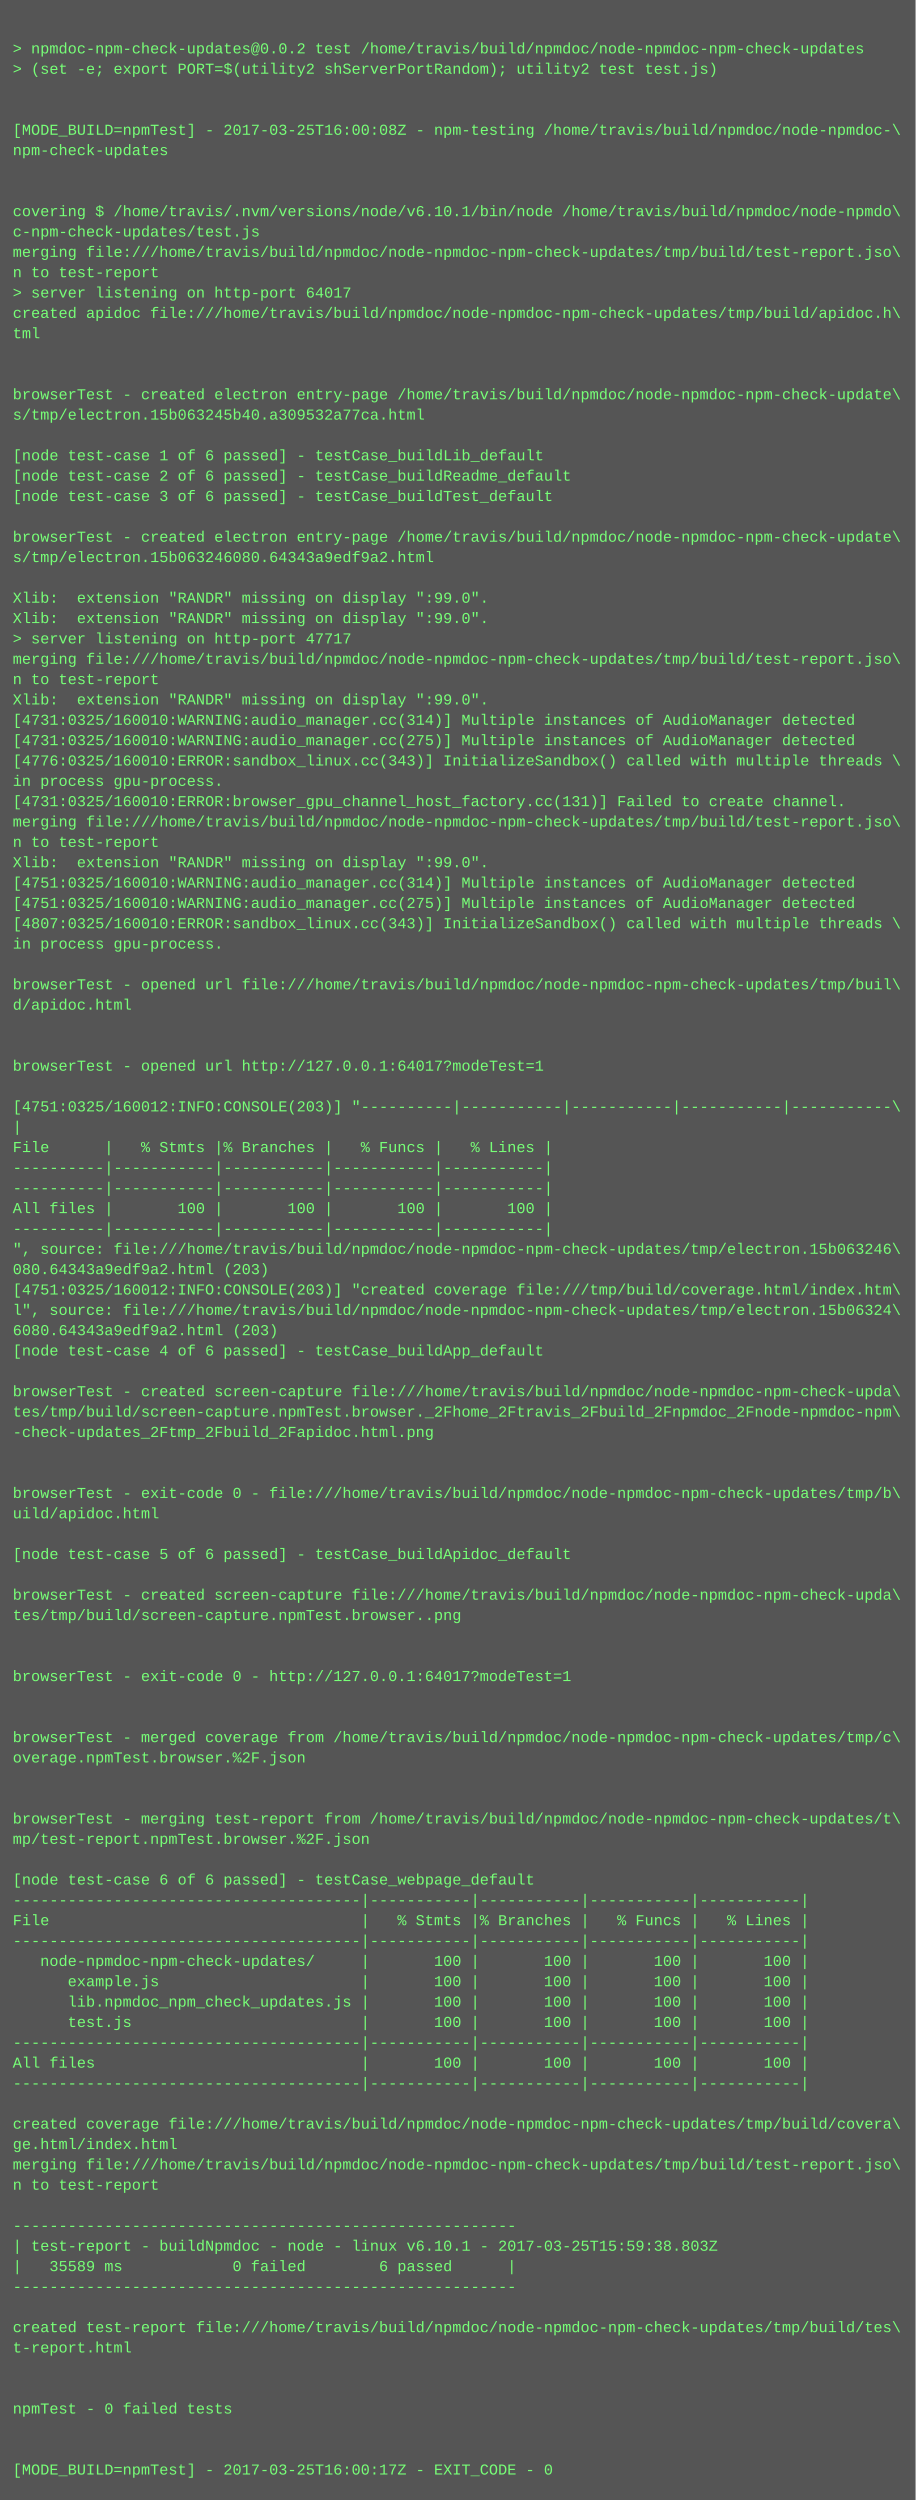
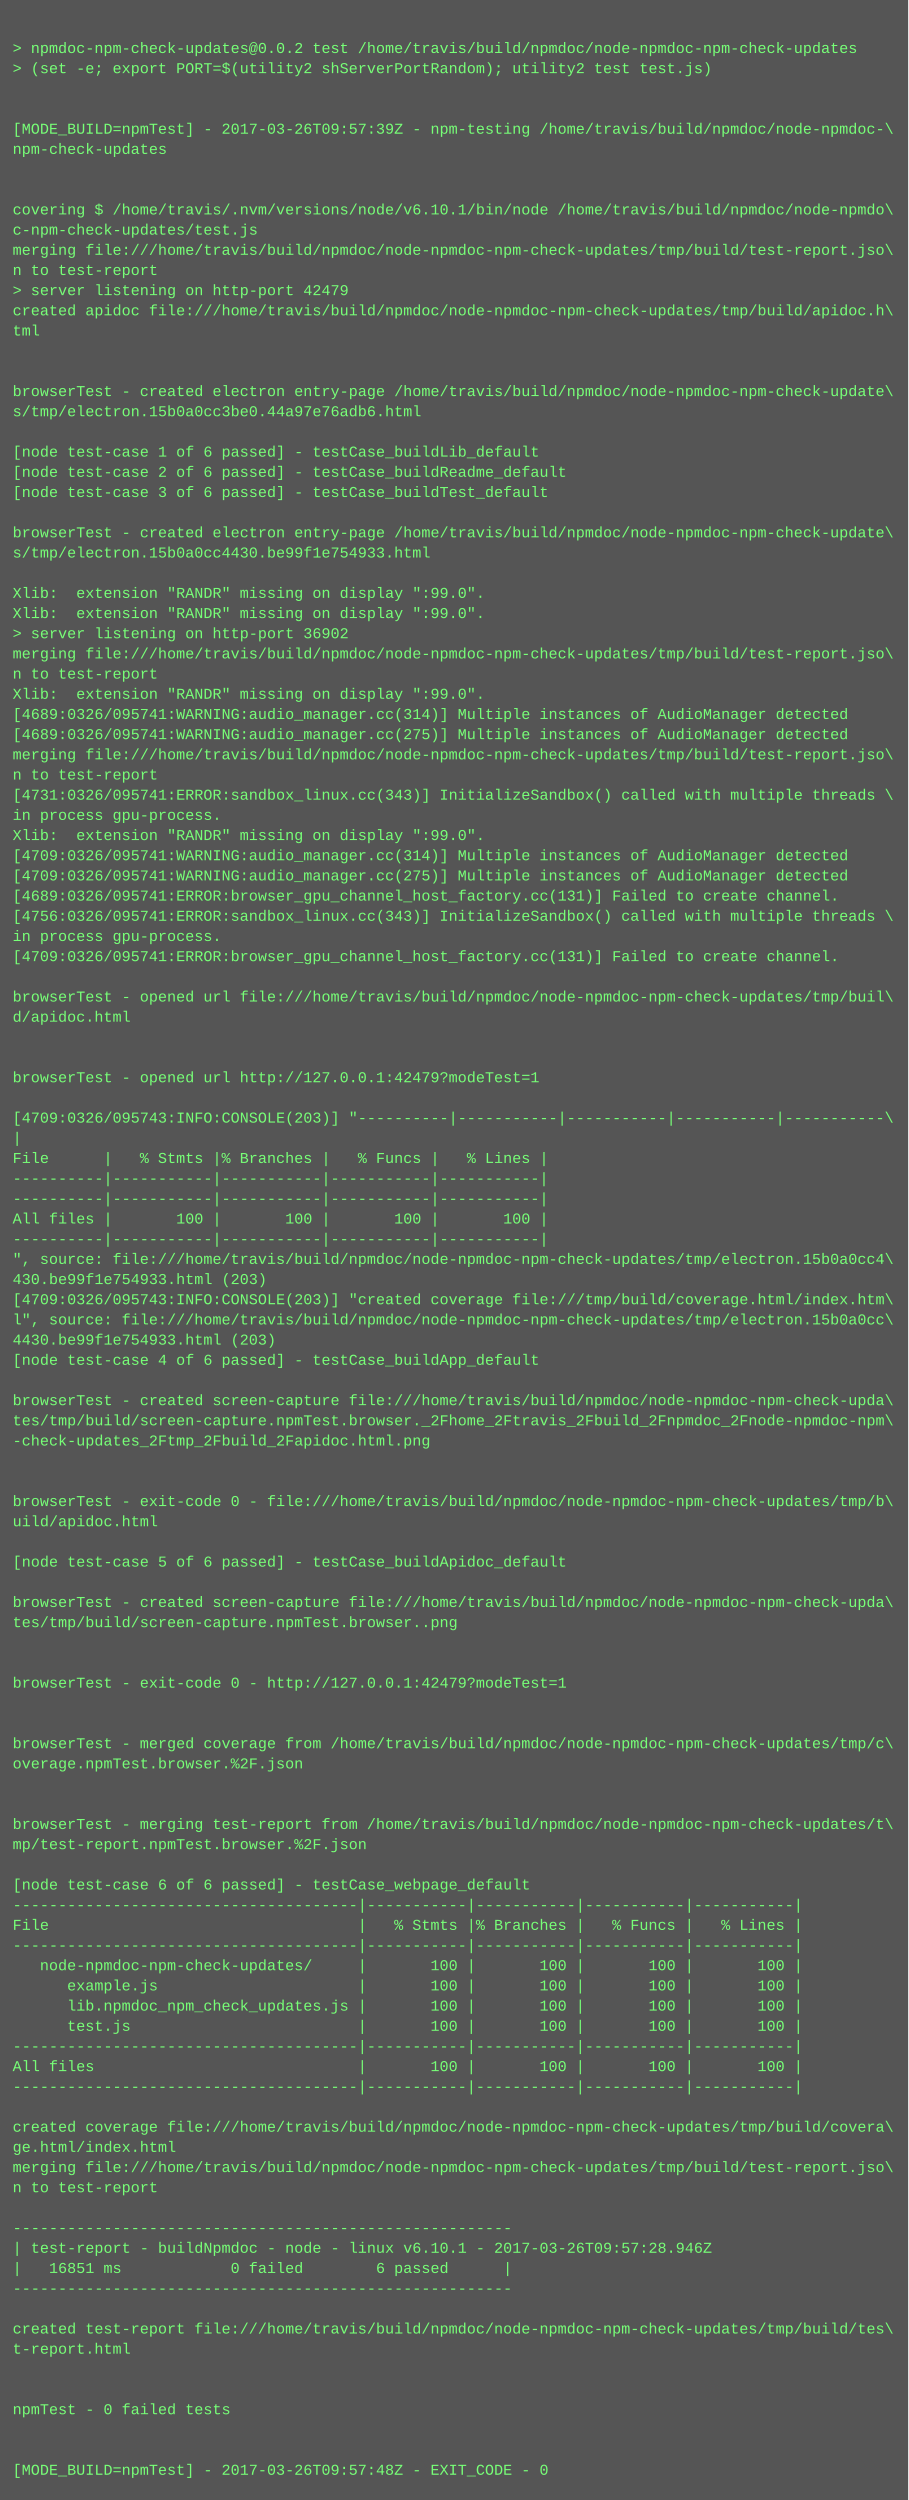
- <svg xmlns="http://www.w3.org/2000/svg" height="1966" width="720">
-   <rect height="1966" fill="#555" width="720" />
+ <svg xmlns="http://www.w3.org/2000/svg" height="1982" width="720">
+   <rect height="1982" fill="#555" width="720" />
  <text fill="#7f7" font-family="Courier New" font-size="12" xml:space="preserve">
    <tspan x="10" y="26" />
    <tspan x="10" y="42">&gt; npmdoc-npm-check-updates@0.0.2 test /home/travis/build/npmdoc/node-npmdoc-npm-check-updates</tspan>
    <tspan x="10" y="58">&gt; (set -e; export PORT=$(utility2 shServerPortRandom); utility2 test test.js)</tspan>
    <tspan x="10" y="74" />
    <tspan x="10" y="90" />
-     <tspan x="10" y="106">[MODE_BUILD=npmTest] - 2017-03-25T16:00:08Z - npm-testing /home/travis/build/npmdoc/node-npmdoc-\</tspan>
+     <tspan x="10" y="106">[MODE_BUILD=npmTest] - 2017-03-26T09:57:39Z - npm-testing /home/travis/build/npmdoc/node-npmdoc-\</tspan>
    <tspan x="10" y="122">npm-check-updates</tspan>
    <tspan x="10" y="138" />
    <tspan x="10" y="154" />
    <tspan x="10" y="170">covering $ /home/travis/.nvm/versions/node/v6.10.1/bin/node /home/travis/build/npmdoc/node-npmdo\</tspan>
    <tspan x="10" y="186">c-npm-check-updates/test.js</tspan>
    <tspan x="10" y="202">merging file:///home/travis/build/npmdoc/node-npmdoc-npm-check-updates/tmp/build/test-report.jso\</tspan>
    <tspan x="10" y="218">n to test-report</tspan>
-     <tspan x="10" y="234">&gt; server listening on http-port 64017</tspan>
+     <tspan x="10" y="234">&gt; server listening on http-port 42479</tspan>
    <tspan x="10" y="250">created apidoc file:///home/travis/build/npmdoc/node-npmdoc-npm-check-updates/tmp/build/apidoc.h\</tspan>
    <tspan x="10" y="266">tml</tspan>
    <tspan x="10" y="282" />
    <tspan x="10" y="298" />
    <tspan x="10" y="314">browserTest - created electron entry-page /home/travis/build/npmdoc/node-npmdoc-npm-check-update\</tspan>
-     <tspan x="10" y="330">s/tmp/electron.15b063245b40.a309532a77ca.html</tspan>
+     <tspan x="10" y="330">s/tmp/electron.15b0a0cc3be0.44a97e76adb6.html</tspan>
    <tspan x="10" y="346" />
    <tspan x="10" y="362">[node test-case 1 of 6 passed] - testCase_buildLib_default</tspan>
    <tspan x="10" y="378">[node test-case 2 of 6 passed] - testCase_buildReadme_default</tspan>
    <tspan x="10" y="394">[node test-case 3 of 6 passed] - testCase_buildTest_default</tspan>
    <tspan x="10" y="410" />
    <tspan x="10" y="426">browserTest - created electron entry-page /home/travis/build/npmdoc/node-npmdoc-npm-check-update\</tspan>
-     <tspan x="10" y="442">s/tmp/electron.15b063246080.64343a9edf9a2.html</tspan>
+     <tspan x="10" y="442">s/tmp/electron.15b0a0cc4430.be99f1e754933.html</tspan>
    <tspan x="10" y="458" />
    <tspan x="10" y="474">Xlib:  extension "RANDR" missing on display ":99.0".</tspan>
    <tspan x="10" y="490">Xlib:  extension "RANDR" missing on display ":99.0".</tspan>
-     <tspan x="10" y="506">&gt; server listening on http-port 47717</tspan>
+     <tspan x="10" y="506">&gt; server listening on http-port 36902</tspan>
    <tspan x="10" y="522">merging file:///home/travis/build/npmdoc/node-npmdoc-npm-check-updates/tmp/build/test-report.jso\</tspan>
    <tspan x="10" y="538">n to test-report</tspan>
    <tspan x="10" y="554">Xlib:  extension "RANDR" missing on display ":99.0".</tspan>
-     <tspan x="10" y="570">[4731:0325/160010:WARNING:audio_manager.cc(314)] Multiple instances of AudioManager detected</tspan>
-     <tspan x="10" y="586">[4731:0325/160010:WARNING:audio_manager.cc(275)] Multiple instances of AudioManager detected</tspan>
-     <tspan x="10" y="602">[4776:0325/160010:ERROR:sandbox_linux.cc(343)] InitializeSandbox() called with multiple threads \</tspan>
-     <tspan x="10" y="618">in process gpu-process. </tspan>
-     <tspan x="10" y="634">[4731:0325/160010:ERROR:browser_gpu_channel_host_factory.cc(131)] Failed to create channel.</tspan>
-     <tspan x="10" y="650">merging file:///home/travis/build/npmdoc/node-npmdoc-npm-check-updates/tmp/build/test-report.jso\</tspan>
-     <tspan x="10" y="666">n to test-report</tspan>
-     <tspan x="10" y="682">Xlib:  extension "RANDR" missing on display ":99.0".</tspan>
-     <tspan x="10" y="698">[4751:0325/160010:WARNING:audio_manager.cc(314)] Multiple instances of AudioManager detected</tspan>
-     <tspan x="10" y="714">[4751:0325/160010:WARNING:audio_manager.cc(275)] Multiple instances of AudioManager detected</tspan>
-     <tspan x="10" y="730">[4807:0325/160010:ERROR:sandbox_linux.cc(343)] InitializeSandbox() called with multiple threads \</tspan>
+     <tspan x="10" y="570">[4689:0326/095741:WARNING:audio_manager.cc(314)] Multiple instances of AudioManager detected</tspan>
+     <tspan x="10" y="586">[4689:0326/095741:WARNING:audio_manager.cc(275)] Multiple instances of AudioManager detected</tspan>
+     <tspan x="10" y="602">merging file:///home/travis/build/npmdoc/node-npmdoc-npm-check-updates/tmp/build/test-report.jso\</tspan>
+     <tspan x="10" y="618">n to test-report</tspan>
+     <tspan x="10" y="634">[4731:0326/095741:ERROR:sandbox_linux.cc(343)] InitializeSandbox() called with multiple threads \</tspan>
+     <tspan x="10" y="650">in process gpu-process. </tspan>
+     <tspan x="10" y="666">Xlib:  extension "RANDR" missing on display ":99.0".</tspan>
+     <tspan x="10" y="682">[4709:0326/095741:WARNING:audio_manager.cc(314)] Multiple instances of AudioManager detected</tspan>
+     <tspan x="10" y="698">[4709:0326/095741:WARNING:audio_manager.cc(275)] Multiple instances of AudioManager detected</tspan>
+     <tspan x="10" y="714">[4689:0326/095741:ERROR:browser_gpu_channel_host_factory.cc(131)] Failed to create channel.</tspan>
+     <tspan x="10" y="730">[4756:0326/095741:ERROR:sandbox_linux.cc(343)] InitializeSandbox() called with multiple threads \</tspan>
    <tspan x="10" y="746">in process gpu-process. </tspan>
-     <tspan x="10" y="762" />
-     <tspan x="10" y="778">browserTest - opened url file:///home/travis/build/npmdoc/node-npmdoc-npm-check-updates/tmp/buil\</tspan>
-     <tspan x="10" y="794">d/apidoc.html</tspan>
-     <tspan x="10" y="810" />
+     <tspan x="10" y="762">[4709:0326/095741:ERROR:browser_gpu_channel_host_factory.cc(131)] Failed to create channel.</tspan>
+     <tspan x="10" y="778" />
+     <tspan x="10" y="794">browserTest - opened url file:///home/travis/build/npmdoc/node-npmdoc-npm-check-updates/tmp/buil\</tspan>
+     <tspan x="10" y="810">d/apidoc.html</tspan>
    <tspan x="10" y="826" />
-     <tspan x="10" y="842">browserTest - opened url http://127.0.0.1:64017?modeTest=1</tspan>
-     <tspan x="10" y="858" />
-     <tspan x="10" y="874">[4751:0325/160012:INFO:CONSOLE(203)] "----------|-----------|-----------|-----------|-----------\</tspan>
-     <tspan x="10" y="890">|</tspan>
-     <tspan x="10" y="906">File      |   % Stmts |% Branches |   % Funcs |   % Lines |</tspan>
-     <tspan x="10" y="922">----------|-----------|-----------|-----------|-----------|</tspan>
+     <tspan x="10" y="842" />
+     <tspan x="10" y="858">browserTest - opened url http://127.0.0.1:42479?modeTest=1</tspan>
+     <tspan x="10" y="874" />
+     <tspan x="10" y="890">[4709:0326/095743:INFO:CONSOLE(203)] "----------|-----------|-----------|-----------|-----------\</tspan>
+     <tspan x="10" y="906">|</tspan>
+     <tspan x="10" y="922">File      |   % Stmts |% Branches |   % Funcs |   % Lines |</tspan>
    <tspan x="10" y="938">----------|-----------|-----------|-----------|-----------|</tspan>
-     <tspan x="10" y="954">All files |       100 |       100 |       100 |       100 |</tspan>
-     <tspan x="10" y="970">----------|-----------|-----------|-----------|-----------|</tspan>
-     <tspan x="10" y="986">", source: file:///home/travis/build/npmdoc/node-npmdoc-npm-check-updates/tmp/electron.15b063246\</tspan>
-     <tspan x="10" y="1002">080.64343a9edf9a2.html (203)</tspan>
-     <tspan x="10" y="1018">[4751:0325/160012:INFO:CONSOLE(203)] "created coverage file:///tmp/build/coverage.html/index.htm\</tspan>
-     <tspan x="10" y="1034">l", source: file:///home/travis/build/npmdoc/node-npmdoc-npm-check-updates/tmp/electron.15b06324\</tspan>
-     <tspan x="10" y="1050">6080.64343a9edf9a2.html (203)</tspan>
-     <tspan x="10" y="1066">[node test-case 4 of 6 passed] - testCase_buildApp_default</tspan>
-     <tspan x="10" y="1082" />
-     <tspan x="10" y="1098">browserTest - created screen-capture file:///home/travis/build/npmdoc/node-npmdoc-npm-check-upda\</tspan>
-     <tspan x="10" y="1114">tes/tmp/build/screen-capture.npmTest.browser._2Fhome_2Ftravis_2Fbuild_2Fnpmdoc_2Fnode-npmdoc-npm\</tspan>
-     <tspan x="10" y="1130">-check-updates_2Ftmp_2Fbuild_2Fapidoc.html.png</tspan>
-     <tspan x="10" y="1146" />
+     <tspan x="10" y="954">----------|-----------|-----------|-----------|-----------|</tspan>
+     <tspan x="10" y="970">All files |       100 |       100 |       100 |       100 |</tspan>
+     <tspan x="10" y="986">----------|-----------|-----------|-----------|-----------|</tspan>
+     <tspan x="10" y="1002">", source: file:///home/travis/build/npmdoc/node-npmdoc-npm-check-updates/tmp/electron.15b0a0cc4\</tspan>
+     <tspan x="10" y="1018">430.be99f1e754933.html (203)</tspan>
+     <tspan x="10" y="1034">[4709:0326/095743:INFO:CONSOLE(203)] "created coverage file:///tmp/build/coverage.html/index.htm\</tspan>
+     <tspan x="10" y="1050">l", source: file:///home/travis/build/npmdoc/node-npmdoc-npm-check-updates/tmp/electron.15b0a0cc\</tspan>
+     <tspan x="10" y="1066">4430.be99f1e754933.html (203)</tspan>
+     <tspan x="10" y="1082">[node test-case 4 of 6 passed] - testCase_buildApp_default</tspan>
+     <tspan x="10" y="1098" />
+     <tspan x="10" y="1114">browserTest - created screen-capture file:///home/travis/build/npmdoc/node-npmdoc-npm-check-upda\</tspan>
+     <tspan x="10" y="1130">tes/tmp/build/screen-capture.npmTest.browser._2Fhome_2Ftravis_2Fbuild_2Fnpmdoc_2Fnode-npmdoc-npm\</tspan>
+     <tspan x="10" y="1146">-check-updates_2Ftmp_2Fbuild_2Fapidoc.html.png</tspan>
    <tspan x="10" y="1162" />
-     <tspan x="10" y="1178">browserTest - exit-code 0 - file:///home/travis/build/npmdoc/node-npmdoc-npm-check-updates/tmp/b\</tspan>
-     <tspan x="10" y="1194">uild/apidoc.html</tspan>
-     <tspan x="10" y="1210" />
-     <tspan x="10" y="1226">[node test-case 5 of 6 passed] - testCase_buildApidoc_default</tspan>
-     <tspan x="10" y="1242" />
-     <tspan x="10" y="1258">browserTest - created screen-capture file:///home/travis/build/npmdoc/node-npmdoc-npm-check-upda\</tspan>
-     <tspan x="10" y="1274">tes/tmp/build/screen-capture.npmTest.browser..png</tspan>
-     <tspan x="10" y="1290" />
+     <tspan x="10" y="1178" />
+     <tspan x="10" y="1194">browserTest - exit-code 0 - file:///home/travis/build/npmdoc/node-npmdoc-npm-check-updates/tmp/b\</tspan>
+     <tspan x="10" y="1210">uild/apidoc.html</tspan>
+     <tspan x="10" y="1226" />
+     <tspan x="10" y="1242">[node test-case 5 of 6 passed] - testCase_buildApidoc_default</tspan>
+     <tspan x="10" y="1258" />
+     <tspan x="10" y="1274">browserTest - created screen-capture file:///home/travis/build/npmdoc/node-npmdoc-npm-check-upda\</tspan>
+     <tspan x="10" y="1290">tes/tmp/build/screen-capture.npmTest.browser..png</tspan>
    <tspan x="10" y="1306" />
-     <tspan x="10" y="1322">browserTest - exit-code 0 - http://127.0.0.1:64017?modeTest=1</tspan>
-     <tspan x="10" y="1338" />
+     <tspan x="10" y="1322" />
+     <tspan x="10" y="1338">browserTest - exit-code 0 - http://127.0.0.1:42479?modeTest=1</tspan>
    <tspan x="10" y="1354" />
-     <tspan x="10" y="1370">browserTest - merged coverage from /home/travis/build/npmdoc/node-npmdoc-npm-check-updates/tmp/c\</tspan>
-     <tspan x="10" y="1386">overage.npmTest.browser.%2F.json</tspan>
-     <tspan x="10" y="1402" />
+     <tspan x="10" y="1370" />
+     <tspan x="10" y="1386">browserTest - merged coverage from /home/travis/build/npmdoc/node-npmdoc-npm-check-updates/tmp/c\</tspan>
+     <tspan x="10" y="1402">overage.npmTest.browser.%2F.json</tspan>
    <tspan x="10" y="1418" />
-     <tspan x="10" y="1434">browserTest - merging test-report from /home/travis/build/npmdoc/node-npmdoc-npm-check-updates/t\</tspan>
-     <tspan x="10" y="1450">mp/test-report.npmTest.browser.%2F.json</tspan>
-     <tspan x="10" y="1466" />
-     <tspan x="10" y="1482">[node test-case 6 of 6 passed] - testCase_webpage_default</tspan>
-     <tspan x="10" y="1498">--------------------------------------|-----------|-----------|-----------|-----------|</tspan>
-     <tspan x="10" y="1514">File                                  |   % Stmts |% Branches |   % Funcs |   % Lines |</tspan>
-     <tspan x="10" y="1530">--------------------------------------|-----------|-----------|-----------|-----------|</tspan>
-     <tspan x="10" y="1546">   node-npmdoc-npm-check-updates/     |       100 |       100 |       100 |       100 |</tspan>
-     <tspan x="10" y="1562">      example.js                      |       100 |       100 |       100 |       100 |</tspan>
-     <tspan x="10" y="1578">      lib.npmdoc_npm_check_updates.js |       100 |       100 |       100 |       100 |</tspan>
-     <tspan x="10" y="1594">      test.js                         |       100 |       100 |       100 |       100 |</tspan>
-     <tspan x="10" y="1610">--------------------------------------|-----------|-----------|-----------|-----------|</tspan>
-     <tspan x="10" y="1626">All files                             |       100 |       100 |       100 |       100 |</tspan>
-     <tspan x="10" y="1642">--------------------------------------|-----------|-----------|-----------|-----------|</tspan>
-     <tspan x="10" y="1658" />
-     <tspan x="10" y="1674">created coverage file:///home/travis/build/npmdoc/node-npmdoc-npm-check-updates/tmp/build/covera\</tspan>
-     <tspan x="10" y="1690">ge.html/index.html</tspan>
-     <tspan x="10" y="1706">merging file:///home/travis/build/npmdoc/node-npmdoc-npm-check-updates/tmp/build/test-report.jso\</tspan>
-     <tspan x="10" y="1722">n to test-report</tspan>
-     <tspan x="10" y="1738" />
-     <tspan x="10" y="1754">-------------------------------------------------------</tspan>
-     <tspan x="10" y="1770">| test-report - buildNpmdoc - node - linux v6.10.1 - 2017-03-25T15:59:38.803Z</tspan>
-     <tspan x="10" y="1786">|   35589 ms            0 failed        6 passed      |</tspan>
-     <tspan x="10" y="1802">-------------------------------------------------------</tspan>
-     <tspan x="10" y="1818" />
-     <tspan x="10" y="1834">created test-report file:///home/travis/build/npmdoc/node-npmdoc-npm-check-updates/tmp/build/tes\</tspan>
-     <tspan x="10" y="1850">t-report.html</tspan>
-     <tspan x="10" y="1866" />
+     <tspan x="10" y="1434" />
+     <tspan x="10" y="1450">browserTest - merging test-report from /home/travis/build/npmdoc/node-npmdoc-npm-check-updates/t\</tspan>
+     <tspan x="10" y="1466">mp/test-report.npmTest.browser.%2F.json</tspan>
+     <tspan x="10" y="1482" />
+     <tspan x="10" y="1498">[node test-case 6 of 6 passed] - testCase_webpage_default</tspan>
+     <tspan x="10" y="1514">--------------------------------------|-----------|-----------|-----------|-----------|</tspan>
+     <tspan x="10" y="1530">File                                  |   % Stmts |% Branches |   % Funcs |   % Lines |</tspan>
+     <tspan x="10" y="1546">--------------------------------------|-----------|-----------|-----------|-----------|</tspan>
+     <tspan x="10" y="1562">   node-npmdoc-npm-check-updates/     |       100 |       100 |       100 |       100 |</tspan>
+     <tspan x="10" y="1578">      example.js                      |       100 |       100 |       100 |       100 |</tspan>
+     <tspan x="10" y="1594">      lib.npmdoc_npm_check_updates.js |       100 |       100 |       100 |       100 |</tspan>
+     <tspan x="10" y="1610">      test.js                         |       100 |       100 |       100 |       100 |</tspan>
+     <tspan x="10" y="1626">--------------------------------------|-----------|-----------|-----------|-----------|</tspan>
+     <tspan x="10" y="1642">All files                             |       100 |       100 |       100 |       100 |</tspan>
+     <tspan x="10" y="1658">--------------------------------------|-----------|-----------|-----------|-----------|</tspan>
+     <tspan x="10" y="1674" />
+     <tspan x="10" y="1690">created coverage file:///home/travis/build/npmdoc/node-npmdoc-npm-check-updates/tmp/build/covera\</tspan>
+     <tspan x="10" y="1706">ge.html/index.html</tspan>
+     <tspan x="10" y="1722">merging file:///home/travis/build/npmdoc/node-npmdoc-npm-check-updates/tmp/build/test-report.jso\</tspan>
+     <tspan x="10" y="1738">n to test-report</tspan>
+     <tspan x="10" y="1754" />
+     <tspan x="10" y="1770">-------------------------------------------------------</tspan>
+     <tspan x="10" y="1786">| test-report - buildNpmdoc - node - linux v6.10.1 - 2017-03-26T09:57:28.946Z</tspan>
+     <tspan x="10" y="1802">|   16851 ms            0 failed        6 passed      |</tspan>
+     <tspan x="10" y="1818">-------------------------------------------------------</tspan>
+     <tspan x="10" y="1834" />
+     <tspan x="10" y="1850">created test-report file:///home/travis/build/npmdoc/node-npmdoc-npm-check-updates/tmp/build/tes\</tspan>
+     <tspan x="10" y="1866">t-report.html</tspan>
    <tspan x="10" y="1882" />
-     <tspan x="10" y="1898">npmTest - 0 failed tests</tspan>
-     <tspan x="10" y="1914" />
+     <tspan x="10" y="1898" />
+     <tspan x="10" y="1914">npmTest - 0 failed tests</tspan>
    <tspan x="10" y="1930" />
-     <tspan x="10" y="1946">[MODE_BUILD=npmTest] - 2017-03-25T16:00:17Z - EXIT_CODE - 0</tspan>
+     <tspan x="10" y="1946" />
+     <tspan x="10" y="1962">[MODE_BUILD=npmTest] - 2017-03-26T09:57:48Z - EXIT_CODE - 0</tspan>
  </text>
</svg>
